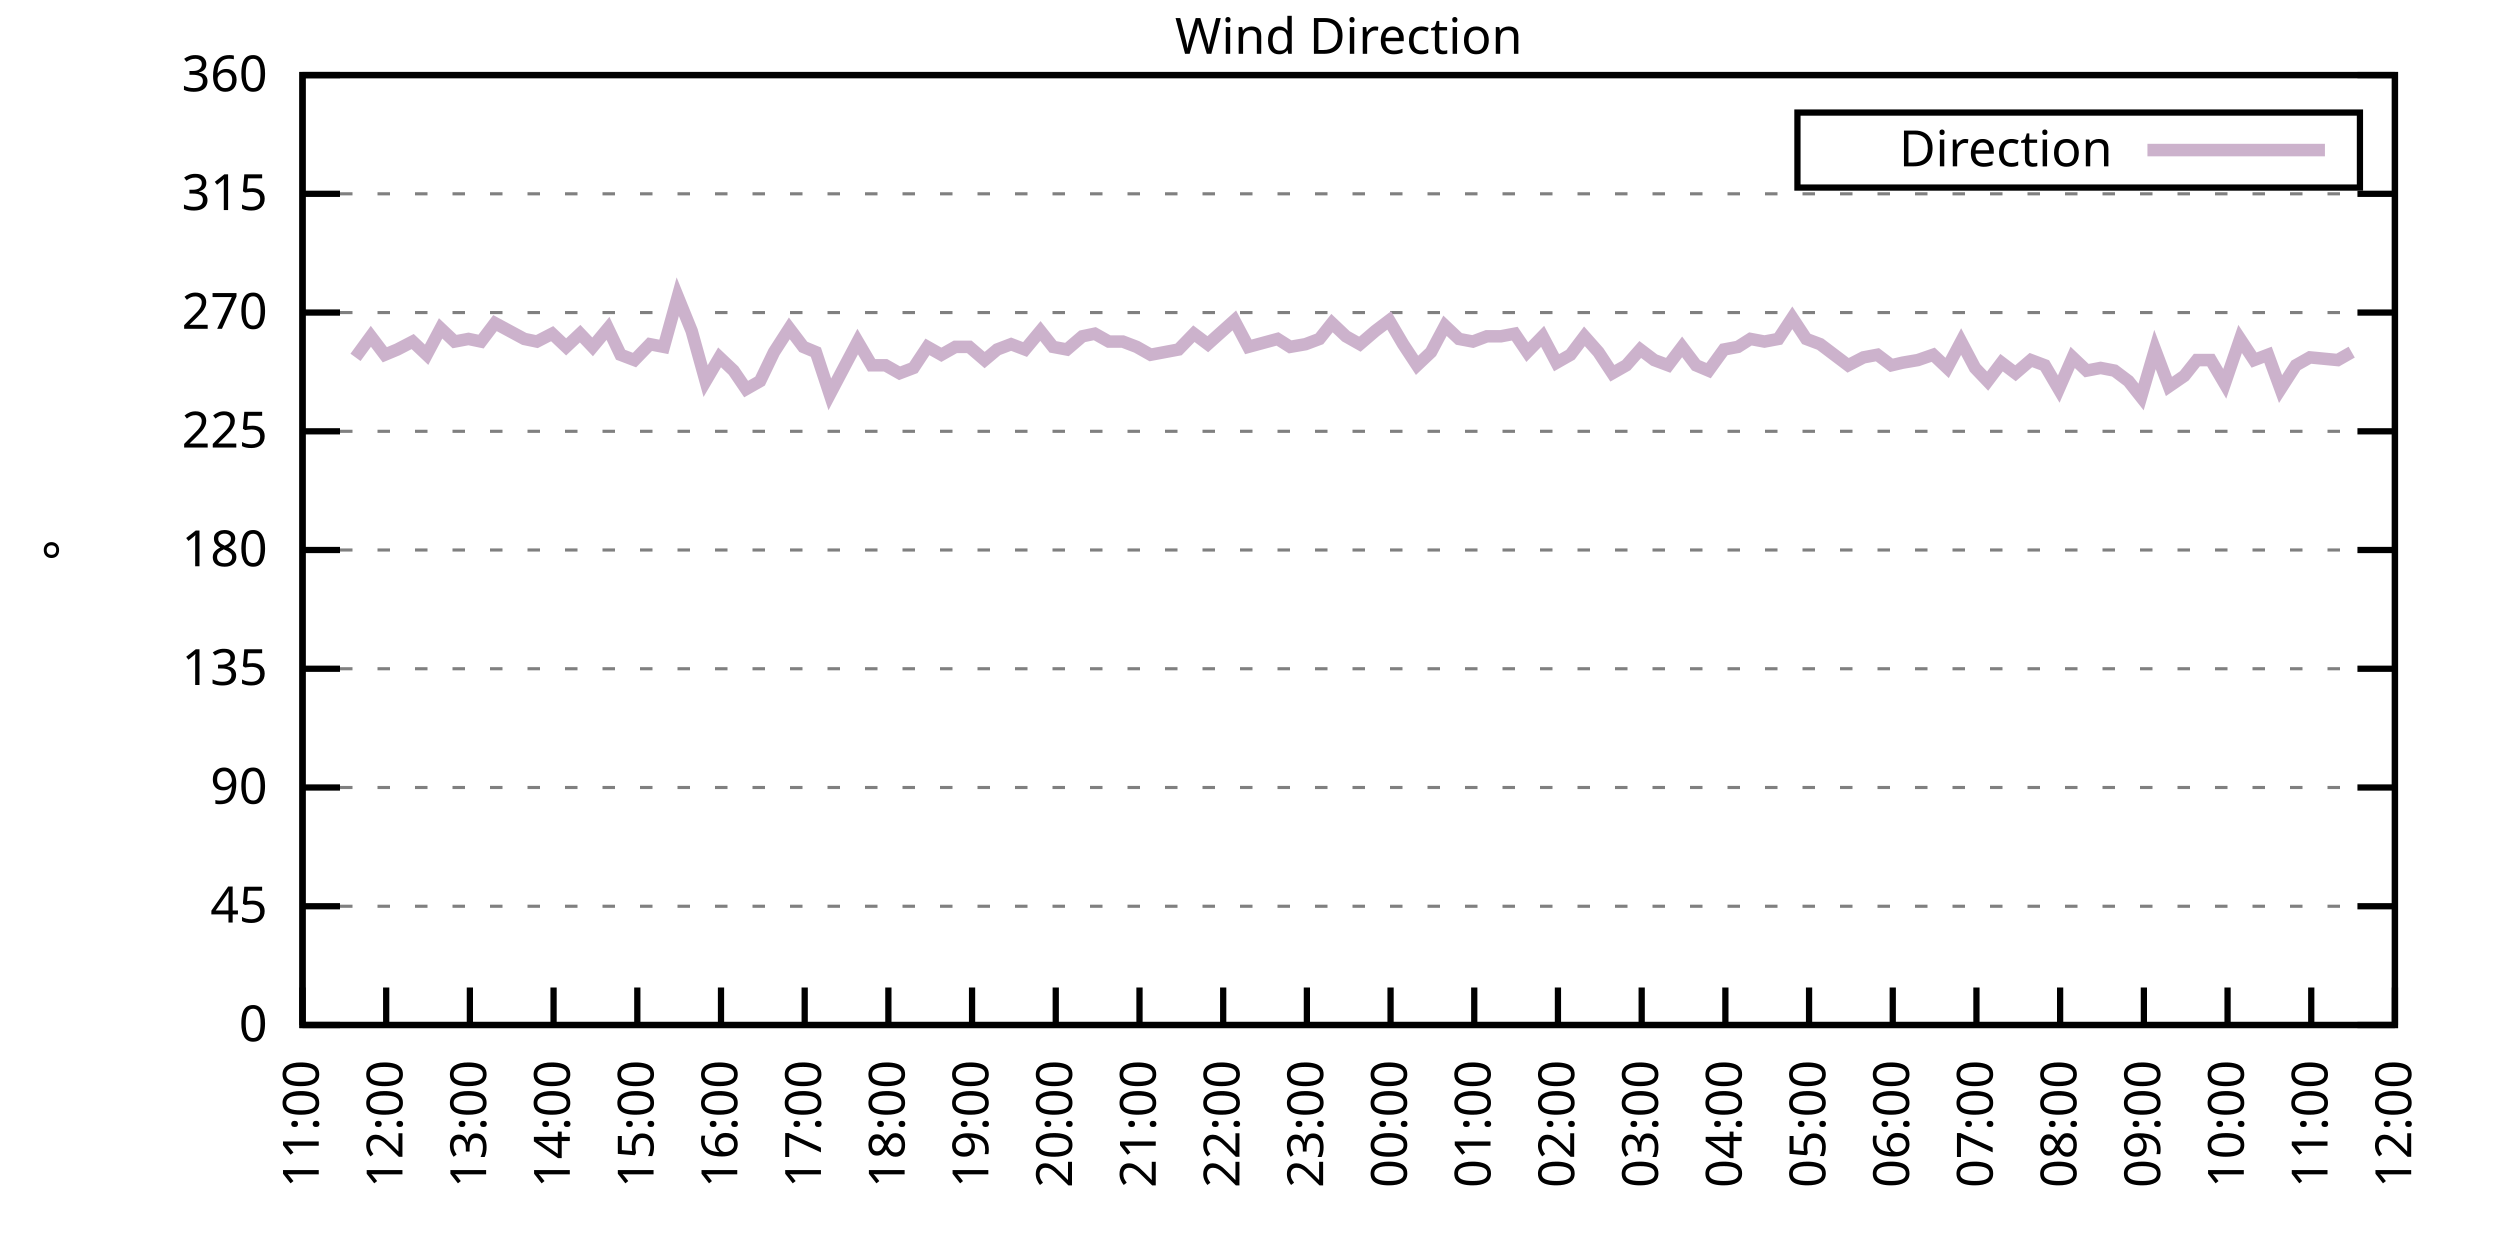
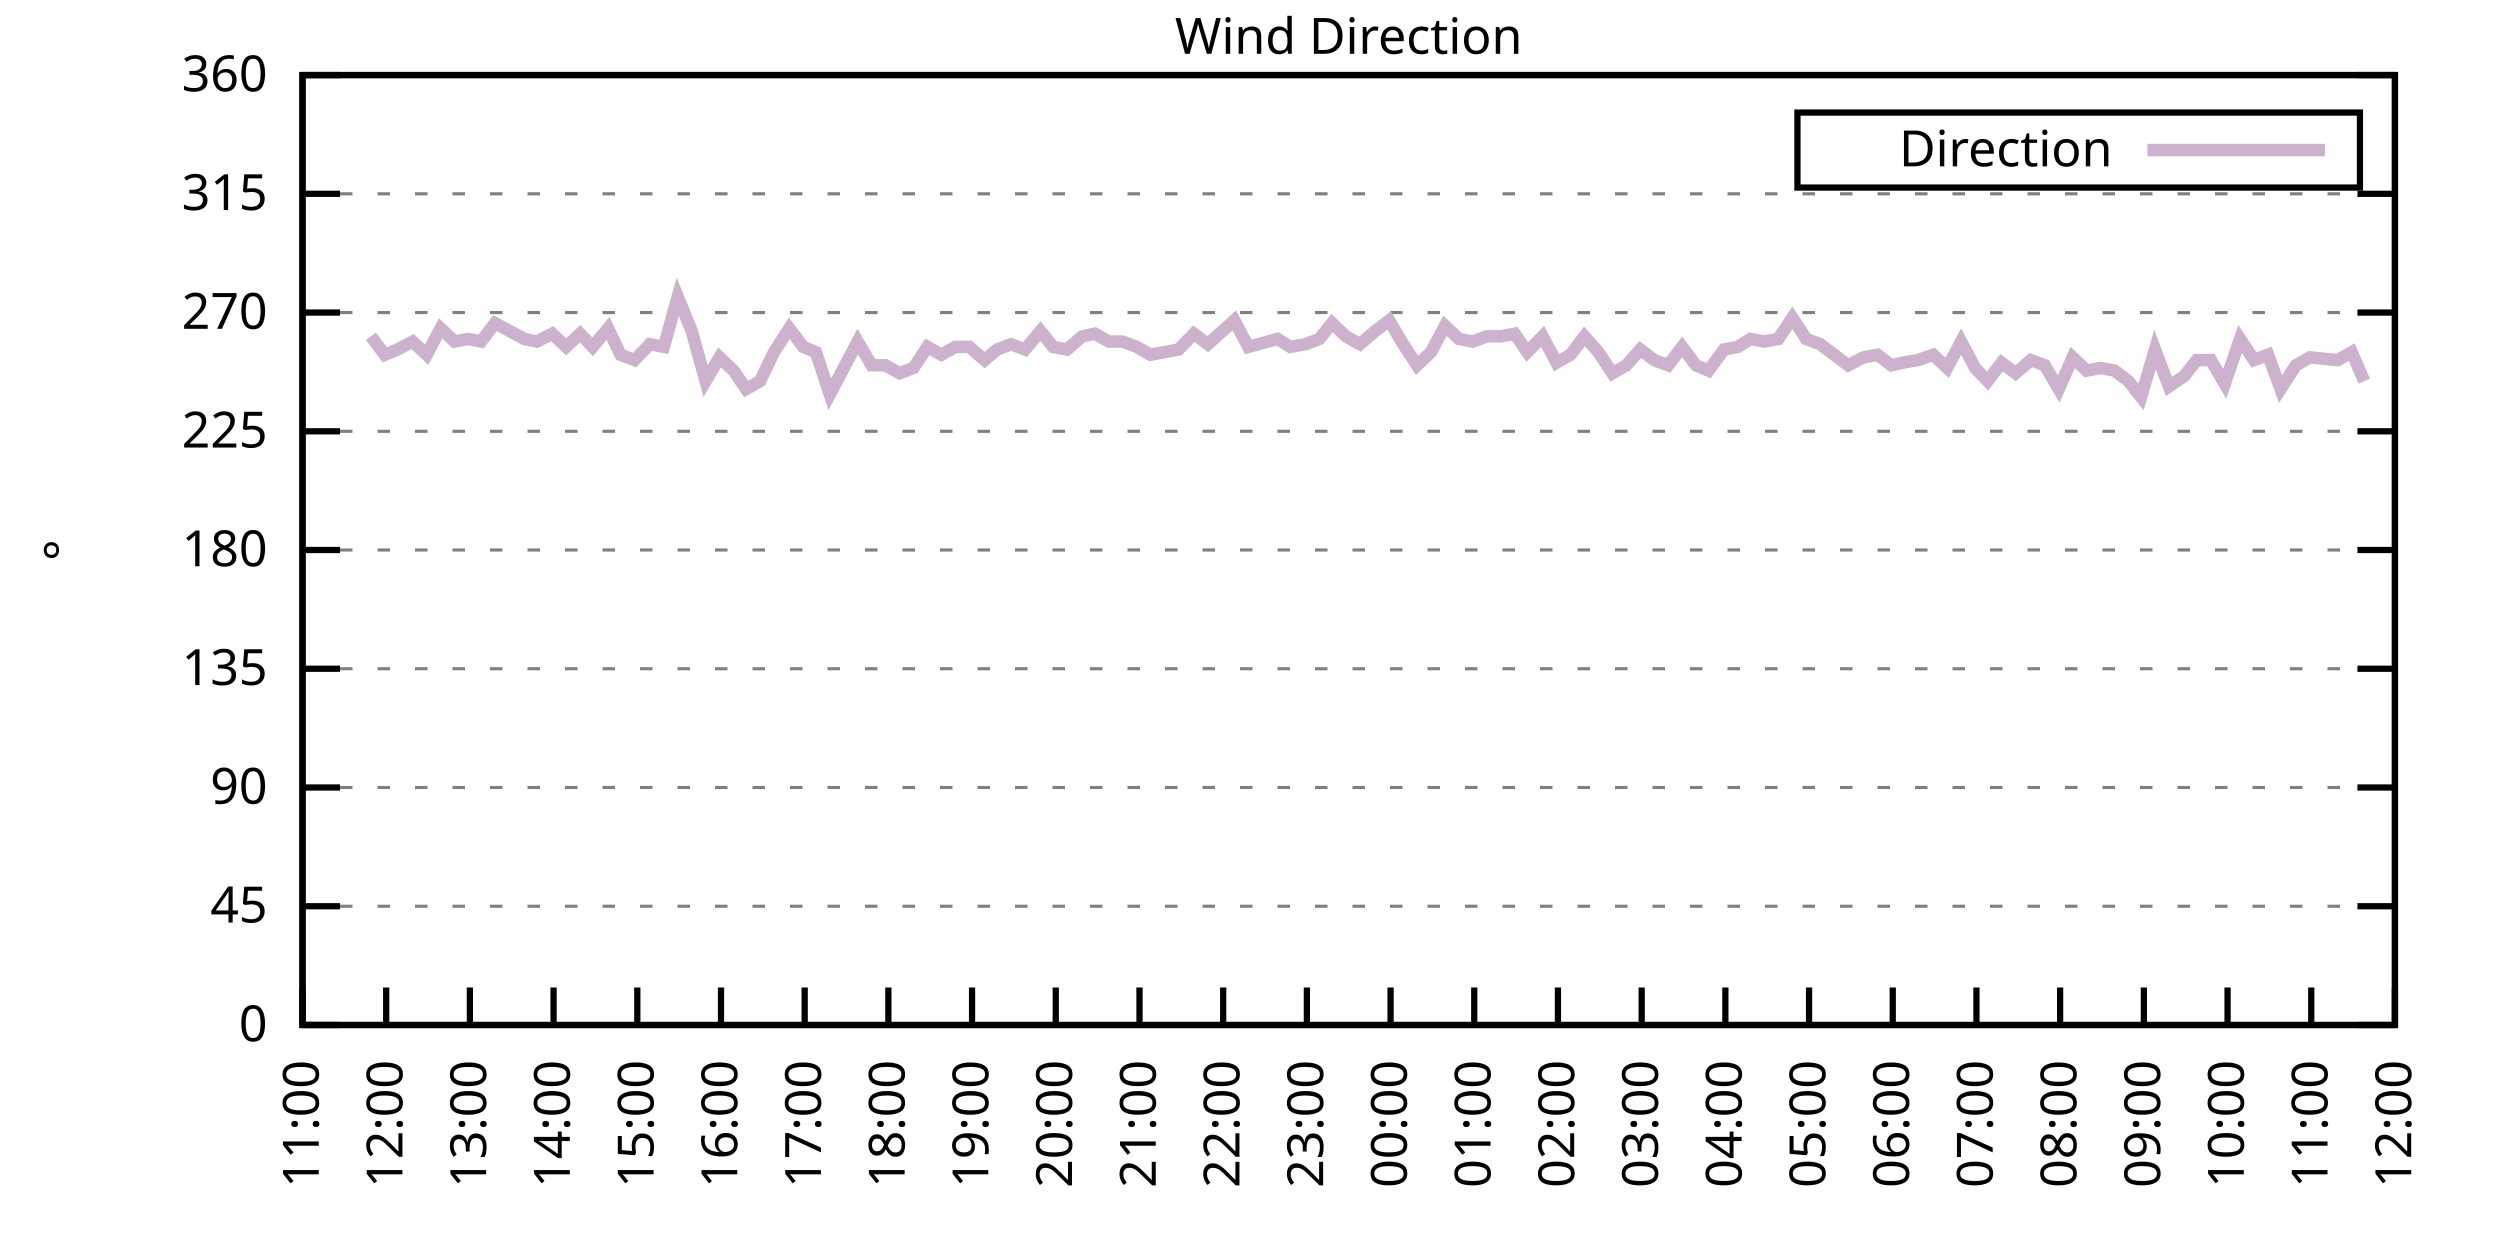
<svg xmlns="http://www.w3.org/2000/svg" xmlns:xlink="http://www.w3.org/1999/xlink" width="400" height="200" viewBox="0 0 400 200">
  <g id="gnuplot_canvas">
    <rect x="0" y="0" width="400" height="200" fill="none" />
    <defs>
      <circle id="gpDot" r="0.5" stroke-width="0.5" stroke="currentColor" />
      <path id="gpPt0" stroke-width="0.333" stroke="currentColor" d="M-1,0 h2 M0,-1 v2" />
      <path id="gpPt1" stroke-width="0.333" stroke="currentColor" d="M-1,-1 L1,1 M1,-1 L-1,1" />
      <path id="gpPt2" stroke-width="0.333" stroke="currentColor" d="M-1,0 L1,0 M0,-1 L0,1 M-1,-1 L1,1 M-1,1 L1,-1" />
      <rect id="gpPt3" stroke-width="0.333" stroke="currentColor" x="-1" y="-1" width="2" height="2" />
      <rect id="gpPt4" stroke-width="0.333" stroke="currentColor" fill="currentColor" x="-1" y="-1" width="2" height="2" />
      <circle id="gpPt5" stroke-width="0.333" stroke="currentColor" cx="0" cy="0" r="1" />
      <use xlink:href="#gpPt5" id="gpPt6" fill="currentColor" stroke="none" />
      <path id="gpPt7" stroke-width="0.333" stroke="currentColor" d="M0,-1.33 L-1.33,0.67 L1.33,0.67 z" />
      <use xlink:href="#gpPt7" id="gpPt8" fill="currentColor" stroke="none" />
      <use xlink:href="#gpPt7" id="gpPt9" stroke="currentColor" transform="rotate(180)" />
      <use xlink:href="#gpPt9" id="gpPt10" fill="currentColor" stroke="none" />
      <use xlink:href="#gpPt3" id="gpPt11" stroke="currentColor" transform="rotate(45)" />
      <use xlink:href="#gpPt11" id="gpPt12" fill="currentColor" stroke="none" />
      <path id="gpPt13" stroke-width="0.333" stroke="currentColor" d="M0,1.330 L1.265,0.411 L0.782,-1.067 L-0.782,-1.076 L-1.265,0.411 z" />
      <use xlink:href="#gpPt13" id="gpPt14" fill="currentColor" stroke="none" />
      <filter id="textbox" filterUnits="objectBoundingBox" x="0" y="0" height="1" width="1">
        <feFlood flood-color="white" flood-opacity="1" result="bgnd" />
        <feComposite in="SourceGraphic" in2="bgnd" operator="atop" />
      </filter>
      <filter id="greybox" filterUnits="objectBoundingBox" x="0" y="0" height="1" width="1">
        <feFlood flood-color="lightgrey" flood-opacity="1" result="grey" />
        <feComposite in="SourceGraphic" in2="grey" operator="atop" />
      </filter>
    </defs>
    <g fill="none" color="white" stroke="currentColor" stroke-width="1.00" stroke-linecap="butt" stroke-linejoin="miter">
</g>
    <g fill="none" color="black" stroke="currentColor" stroke-width="1.00" stroke-linecap="butt" stroke-linejoin="miter">
      <g stroke="none" shape-rendering="crispEdges">
        <polygon fill="rgb(255, 255, 255)" points="48.40,164.00 383.18,164.00 383.18,12.02 48.40,12.02 " />
      </g>
    </g>
    <g fill="none" color="black" stroke="currentColor" stroke-width="1.00" stroke-linecap="butt" stroke-linejoin="miter">
</g>
    <g fill="none" color="black" stroke="black" stroke-width="0.50" stroke-linecap="butt" stroke-linejoin="miter">
</g>
    <g fill="none" color="gray" stroke="currentColor" stroke-width="0.50" stroke-linecap="butt" stroke-linejoin="miter">
      <path stroke="gray" stroke-dasharray="2,4" class="gridline" d="M48.40,164.00 L383.19,164.00  " />
    </g>
    <g fill="none" color="gray" stroke="gray" stroke-width="1.00" stroke-linecap="butt" stroke-linejoin="miter">
</g>
    <g fill="none" color="black" stroke="currentColor" stroke-width="1.00" stroke-linecap="butt" stroke-linejoin="miter">
      <path stroke="black" d="M48.40,164.00 L54.40,164.00 M383.19,164.00 L377.19,164.00  " />
      <g transform="translate(42.80,166.60)" stroke="none" fill="black" font-family="Sans" font-size="8.00" text-anchor="end">
        <text>
          <tspan font-family="Sans"> 0</tspan>
        </text>
      </g>
    </g>
    <g fill="none" color="black" stroke="currentColor" stroke-width="1.00" stroke-linecap="butt" stroke-linejoin="miter">
</g>
    <g fill="none" color="black" stroke="black" stroke-width="0.50" stroke-linecap="butt" stroke-linejoin="miter">
</g>
    <g fill="none" color="gray" stroke="currentColor" stroke-width="0.50" stroke-linecap="butt" stroke-linejoin="miter">
      <path stroke="gray" stroke-dasharray="2,4" class="gridline" d="M48.40,145.00 L383.19,145.00  " />
    </g>
    <g fill="none" color="gray" stroke="gray" stroke-width="1.00" stroke-linecap="butt" stroke-linejoin="miter">
</g>
    <g fill="none" color="black" stroke="currentColor" stroke-width="1.00" stroke-linecap="butt" stroke-linejoin="miter">
      <path stroke="black" d="M48.40,145.00 L54.40,145.00 M383.19,145.00 L377.19,145.00  " />
      <g transform="translate(42.80,147.60)" stroke="none" fill="black" font-family="Sans" font-size="8.00" text-anchor="end">
        <text>
          <tspan font-family="Sans"> 45</tspan>
        </text>
      </g>
    </g>
    <g fill="none" color="black" stroke="currentColor" stroke-width="1.00" stroke-linecap="butt" stroke-linejoin="miter">
</g>
    <g fill="none" color="black" stroke="black" stroke-width="0.50" stroke-linecap="butt" stroke-linejoin="miter">
</g>
    <g fill="none" color="gray" stroke="currentColor" stroke-width="0.50" stroke-linecap="butt" stroke-linejoin="miter">
      <path stroke="gray" stroke-dasharray="2,4" class="gridline" d="M48.40,126.00 L383.19,126.00  " />
    </g>
    <g fill="none" color="gray" stroke="gray" stroke-width="1.00" stroke-linecap="butt" stroke-linejoin="miter">
</g>
    <g fill="none" color="black" stroke="currentColor" stroke-width="1.00" stroke-linecap="butt" stroke-linejoin="miter">
      <path stroke="black" d="M48.40,126.00 L54.40,126.00 M383.19,126.00 L377.19,126.00  " />
      <g transform="translate(42.80,128.60)" stroke="none" fill="black" font-family="Sans" font-size="8.00" text-anchor="end">
        <text>
          <tspan font-family="Sans"> 90</tspan>
        </text>
      </g>
    </g>
    <g fill="none" color="black" stroke="currentColor" stroke-width="1.00" stroke-linecap="butt" stroke-linejoin="miter">
</g>
    <g fill="none" color="black" stroke="black" stroke-width="0.50" stroke-linecap="butt" stroke-linejoin="miter">
</g>
    <g fill="none" color="gray" stroke="currentColor" stroke-width="0.50" stroke-linecap="butt" stroke-linejoin="miter">
      <path stroke="gray" stroke-dasharray="2,4" class="gridline" d="M48.40,107.00 L383.19,107.00  " />
    </g>
    <g fill="none" color="gray" stroke="gray" stroke-width="1.00" stroke-linecap="butt" stroke-linejoin="miter">
</g>
    <g fill="none" color="black" stroke="currentColor" stroke-width="1.00" stroke-linecap="butt" stroke-linejoin="miter">
      <path stroke="black" d="M48.40,107.00 L54.40,107.00 M383.19,107.00 L377.19,107.00  " />
      <g transform="translate(42.80,109.60)" stroke="none" fill="black" font-family="Sans" font-size="8.00" text-anchor="end">
        <text>
          <tspan font-family="Sans"> 135</tspan>
        </text>
      </g>
    </g>
    <g fill="none" color="black" stroke="currentColor" stroke-width="1.00" stroke-linecap="butt" stroke-linejoin="miter">
</g>
    <g fill="none" color="black" stroke="black" stroke-width="0.50" stroke-linecap="butt" stroke-linejoin="miter">
</g>
    <g fill="none" color="gray" stroke="currentColor" stroke-width="0.50" stroke-linecap="butt" stroke-linejoin="miter">
      <path stroke="gray" stroke-dasharray="2,4" class="gridline" d="M48.40,88.00 L383.19,88.00  " />
    </g>
    <g fill="none" color="gray" stroke="gray" stroke-width="1.00" stroke-linecap="butt" stroke-linejoin="miter">
</g>
    <g fill="none" color="black" stroke="currentColor" stroke-width="1.00" stroke-linecap="butt" stroke-linejoin="miter">
      <path stroke="black" d="M48.40,88.00 L54.40,88.00 M383.19,88.00 L377.19,88.00  " />
      <g transform="translate(42.80,90.60)" stroke="none" fill="black" font-family="Sans" font-size="8.00" text-anchor="end">
        <text>
          <tspan font-family="Sans"> 180</tspan>
        </text>
      </g>
    </g>
    <g fill="none" color="black" stroke="currentColor" stroke-width="1.00" stroke-linecap="butt" stroke-linejoin="miter">
</g>
    <g fill="none" color="black" stroke="black" stroke-width="0.50" stroke-linecap="butt" stroke-linejoin="miter">
</g>
    <g fill="none" color="gray" stroke="currentColor" stroke-width="0.50" stroke-linecap="butt" stroke-linejoin="miter">
      <path stroke="gray" stroke-dasharray="2,4" class="gridline" d="M48.40,69.01 L383.19,69.01  " />
    </g>
    <g fill="none" color="gray" stroke="gray" stroke-width="1.00" stroke-linecap="butt" stroke-linejoin="miter">
</g>
    <g fill="none" color="black" stroke="currentColor" stroke-width="1.00" stroke-linecap="butt" stroke-linejoin="miter">
      <path stroke="black" d="M48.40,69.01 L54.40,69.01 M383.19,69.01 L377.19,69.01  " />
      <g transform="translate(42.80,71.61)" stroke="none" fill="black" font-family="Sans" font-size="8.00" text-anchor="end">
        <text>
          <tspan font-family="Sans"> 225</tspan>
        </text>
      </g>
    </g>
    <g fill="none" color="black" stroke="currentColor" stroke-width="1.00" stroke-linecap="butt" stroke-linejoin="miter">
</g>
    <g fill="none" color="black" stroke="black" stroke-width="0.50" stroke-linecap="butt" stroke-linejoin="miter">
</g>
    <g fill="none" color="gray" stroke="currentColor" stroke-width="0.50" stroke-linecap="butt" stroke-linejoin="miter">
      <path stroke="gray" stroke-dasharray="2,4" class="gridline" d="M48.40,50.01 L383.19,50.01  " />
    </g>
    <g fill="none" color="gray" stroke="gray" stroke-width="1.00" stroke-linecap="butt" stroke-linejoin="miter">
</g>
    <g fill="none" color="black" stroke="currentColor" stroke-width="1.00" stroke-linecap="butt" stroke-linejoin="miter">
      <path stroke="black" d="M48.40,50.01 L54.40,50.01 M383.19,50.01 L377.19,50.01  " />
      <g transform="translate(42.80,52.61)" stroke="none" fill="black" font-family="Sans" font-size="8.00" text-anchor="end">
        <text>
          <tspan font-family="Sans"> 270</tspan>
        </text>
      </g>
    </g>
    <g fill="none" color="black" stroke="currentColor" stroke-width="1.00" stroke-linecap="butt" stroke-linejoin="miter">
</g>
    <g fill="none" color="black" stroke="black" stroke-width="0.50" stroke-linecap="butt" stroke-linejoin="miter">
</g>
    <g fill="none" color="gray" stroke="currentColor" stroke-width="0.50" stroke-linecap="butt" stroke-linejoin="miter">
      <path stroke="gray" stroke-dasharray="2,4" class="gridline" d="M48.40,31.01 L383.19,31.01  " />
    </g>
    <g fill="none" color="gray" stroke="gray" stroke-width="1.00" stroke-linecap="butt" stroke-linejoin="miter">
</g>
    <g fill="none" color="black" stroke="currentColor" stroke-width="1.00" stroke-linecap="butt" stroke-linejoin="miter">
      <path stroke="black" d="M48.40,31.01 L54.40,31.01 M383.19,31.01 L377.19,31.01  " />
      <g transform="translate(42.80,33.61)" stroke="none" fill="black" font-family="Sans" font-size="8.00" text-anchor="end">
        <text>
          <tspan font-family="Sans"> 315</tspan>
        </text>
      </g>
    </g>
    <g fill="none" color="black" stroke="currentColor" stroke-width="1.00" stroke-linecap="butt" stroke-linejoin="miter">
</g>
    <g fill="none" color="black" stroke="black" stroke-width="0.50" stroke-linecap="butt" stroke-linejoin="miter">
</g>
    <g fill="none" color="gray" stroke="currentColor" stroke-width="0.50" stroke-linecap="butt" stroke-linejoin="miter">
      <path stroke="gray" stroke-dasharray="2,4" class="gridline" d="M48.40,12.01 L383.19,12.01  " />
    </g>
    <g fill="none" color="gray" stroke="gray" stroke-width="1.00" stroke-linecap="butt" stroke-linejoin="miter">
</g>
    <g fill="none" color="black" stroke="currentColor" stroke-width="1.00" stroke-linecap="butt" stroke-linejoin="miter">
      <path stroke="black" d="M48.40,12.01 L54.40,12.01 M383.19,12.01 L377.19,12.01  " />
      <g transform="translate(42.80,14.61)" stroke="none" fill="black" font-family="Sans" font-size="8.00" text-anchor="end">
        <text>
          <tspan font-family="Sans"> 360</tspan>
        </text>
      </g>
    </g>
    <g fill="none" color="black" stroke="currentColor" stroke-width="1.00" stroke-linecap="butt" stroke-linejoin="miter">
      <path stroke="black" d="M48.40,164.00 L48.40,158.00  " />
      <g transform="translate(51.00,169.60) rotate(270.00)" stroke="none" fill="black" font-family="Sans" font-size="8.00" text-anchor="end">
        <text>
          <tspan font-family="Sans">11:00</tspan>
        </text>
      </g>
    </g>
    <g fill="none" color="black" stroke="currentColor" stroke-width="1.00" stroke-linecap="butt" stroke-linejoin="miter">
      <path stroke="black" d="M61.79,164.00 L61.79,158.00  " />
      <g transform="translate(64.39,169.60) rotate(270.00)" stroke="none" fill="black" font-family="Sans" font-size="8.00" text-anchor="end">
        <text>
          <tspan font-family="Sans">12:00</tspan>
        </text>
      </g>
    </g>
    <g fill="none" color="black" stroke="currentColor" stroke-width="1.00" stroke-linecap="butt" stroke-linejoin="miter">
      <path stroke="black" d="M75.18,164.00 L75.18,158.00  " />
      <g transform="translate(77.78,169.60) rotate(270.00)" stroke="none" fill="black" font-family="Sans" font-size="8.00" text-anchor="end">
        <text>
          <tspan font-family="Sans">13:00</tspan>
        </text>
      </g>
    </g>
    <g fill="none" color="black" stroke="currentColor" stroke-width="1.00" stroke-linecap="butt" stroke-linejoin="miter">
      <path stroke="black" d="M88.57,164.00 L88.57,158.00  " />
      <g transform="translate(91.17,169.60) rotate(270.00)" stroke="none" fill="black" font-family="Sans" font-size="8.00" text-anchor="end">
        <text>
          <tspan font-family="Sans">14:00</tspan>
        </text>
      </g>
    </g>
    <g fill="none" color="black" stroke="currentColor" stroke-width="1.00" stroke-linecap="butt" stroke-linejoin="miter">
      <path stroke="black" d="M101.97,164.00 L101.97,158.00  " />
      <g transform="translate(104.57,169.60) rotate(270.00)" stroke="none" fill="black" font-family="Sans" font-size="8.00" text-anchor="end">
        <text>
          <tspan font-family="Sans">15:00</tspan>
        </text>
      </g>
    </g>
    <g fill="none" color="black" stroke="currentColor" stroke-width="1.00" stroke-linecap="butt" stroke-linejoin="miter">
      <path stroke="black" d="M115.36,164.00 L115.36,158.00  " />
      <g transform="translate(117.96,169.60) rotate(270.00)" stroke="none" fill="black" font-family="Sans" font-size="8.00" text-anchor="end">
        <text>
          <tspan font-family="Sans">16:00</tspan>
        </text>
      </g>
    </g>
    <g fill="none" color="black" stroke="currentColor" stroke-width="1.00" stroke-linecap="butt" stroke-linejoin="miter">
      <path stroke="black" d="M128.75,164.00 L128.75,158.00  " />
      <g transform="translate(131.35,169.60) rotate(270.00)" stroke="none" fill="black" font-family="Sans" font-size="8.00" text-anchor="end">
        <text>
          <tspan font-family="Sans">17:00</tspan>
        </text>
      </g>
    </g>
    <g fill="none" color="black" stroke="currentColor" stroke-width="1.00" stroke-linecap="butt" stroke-linejoin="miter">
      <path stroke="black" d="M142.14,164.00 L142.14,158.00  " />
      <g transform="translate(144.74,169.60) rotate(270.00)" stroke="none" fill="black" font-family="Sans" font-size="8.00" text-anchor="end">
        <text>
          <tspan font-family="Sans">18:00</tspan>
        </text>
      </g>
    </g>
    <g fill="none" color="black" stroke="currentColor" stroke-width="1.00" stroke-linecap="butt" stroke-linejoin="miter">
      <path stroke="black" d="M155.53,164.00 L155.53,158.00  " />
      <g transform="translate(158.13,169.60) rotate(270.00)" stroke="none" fill="black" font-family="Sans" font-size="8.00" text-anchor="end">
        <text>
          <tspan font-family="Sans">19:00</tspan>
        </text>
      </g>
    </g>
    <g fill="none" color="black" stroke="currentColor" stroke-width="1.00" stroke-linecap="butt" stroke-linejoin="miter">
      <path stroke="black" d="M168.92,164.00 L168.92,158.00  " />
      <g transform="translate(171.52,169.60) rotate(270.00)" stroke="none" fill="black" font-family="Sans" font-size="8.00" text-anchor="end">
        <text>
          <tspan font-family="Sans">20:00</tspan>
        </text>
      </g>
    </g>
    <g fill="none" color="black" stroke="currentColor" stroke-width="1.00" stroke-linecap="butt" stroke-linejoin="miter">
      <path stroke="black" d="M182.32,164.00 L182.32,158.00  " />
      <g transform="translate(184.92,169.60) rotate(270.00)" stroke="none" fill="black" font-family="Sans" font-size="8.00" text-anchor="end">
        <text>
          <tspan font-family="Sans">21:00</tspan>
        </text>
      </g>
    </g>
    <g fill="none" color="black" stroke="currentColor" stroke-width="1.00" stroke-linecap="butt" stroke-linejoin="miter">
      <path stroke="black" d="M195.71,164.00 L195.71,158.00  " />
      <g transform="translate(198.31,169.60) rotate(270.00)" stroke="none" fill="black" font-family="Sans" font-size="8.00" text-anchor="end">
        <text>
          <tspan font-family="Sans">22:00</tspan>
        </text>
      </g>
    </g>
    <g fill="none" color="black" stroke="currentColor" stroke-width="1.00" stroke-linecap="butt" stroke-linejoin="miter">
      <path stroke="black" d="M209.10,164.00 L209.10,158.00  " />
      <g transform="translate(211.70,169.60) rotate(270.00)" stroke="none" fill="black" font-family="Sans" font-size="8.00" text-anchor="end">
        <text>
          <tspan font-family="Sans">23:00</tspan>
        </text>
      </g>
    </g>
    <g fill="none" color="black" stroke="currentColor" stroke-width="1.00" stroke-linecap="butt" stroke-linejoin="miter">
      <path stroke="black" d="M222.49,164.00 L222.49,158.00  " />
      <g transform="translate(225.09,169.60) rotate(270.00)" stroke="none" fill="black" font-family="Sans" font-size="8.00" text-anchor="end">
        <text>
          <tspan font-family="Sans">00:00</tspan>
        </text>
      </g>
    </g>
    <g fill="none" color="black" stroke="currentColor" stroke-width="1.00" stroke-linecap="butt" stroke-linejoin="miter">
      <path stroke="black" d="M235.88,164.00 L235.88,158.00  " />
      <g transform="translate(238.48,169.60) rotate(270.00)" stroke="none" fill="black" font-family="Sans" font-size="8.00" text-anchor="end">
        <text>
          <tspan font-family="Sans">01:00</tspan>
        </text>
      </g>
    </g>
    <g fill="none" color="black" stroke="currentColor" stroke-width="1.00" stroke-linecap="butt" stroke-linejoin="miter">
      <path stroke="black" d="M249.27,164.00 L249.27,158.00  " />
      <g transform="translate(251.87,169.60) rotate(270.00)" stroke="none" fill="black" font-family="Sans" font-size="8.00" text-anchor="end">
        <text>
          <tspan font-family="Sans">02:00</tspan>
        </text>
      </g>
    </g>
    <g fill="none" color="black" stroke="currentColor" stroke-width="1.00" stroke-linecap="butt" stroke-linejoin="miter">
      <path stroke="black" d="M262.67,164.00 L262.67,158.00  " />
      <g transform="translate(265.27,169.60) rotate(270.00)" stroke="none" fill="black" font-family="Sans" font-size="8.00" text-anchor="end">
        <text>
          <tspan font-family="Sans">03:00</tspan>
        </text>
      </g>
    </g>
    <g fill="none" color="black" stroke="currentColor" stroke-width="1.00" stroke-linecap="butt" stroke-linejoin="miter">
      <path stroke="black" d="M276.06,164.00 L276.06,158.00  " />
      <g transform="translate(278.66,169.60) rotate(270.00)" stroke="none" fill="black" font-family="Sans" font-size="8.00" text-anchor="end">
        <text>
          <tspan font-family="Sans">04:00</tspan>
        </text>
      </g>
    </g>
    <g fill="none" color="black" stroke="currentColor" stroke-width="1.00" stroke-linecap="butt" stroke-linejoin="miter">
      <path stroke="black" d="M289.45,164.00 L289.45,158.00  " />
      <g transform="translate(292.05,169.60) rotate(270.00)" stroke="none" fill="black" font-family="Sans" font-size="8.00" text-anchor="end">
        <text>
          <tspan font-family="Sans">05:00</tspan>
        </text>
      </g>
    </g>
    <g fill="none" color="black" stroke="currentColor" stroke-width="1.00" stroke-linecap="butt" stroke-linejoin="miter">
      <path stroke="black" d="M302.84,164.00 L302.84,158.00  " />
      <g transform="translate(305.44,169.60) rotate(270.00)" stroke="none" fill="black" font-family="Sans" font-size="8.00" text-anchor="end">
        <text>
          <tspan font-family="Sans">06:00</tspan>
        </text>
      </g>
    </g>
    <g fill="none" color="black" stroke="currentColor" stroke-width="1.00" stroke-linecap="butt" stroke-linejoin="miter">
      <path stroke="black" d="M316.23,164.00 L316.23,158.00  " />
      <g transform="translate(318.83,169.60) rotate(270.00)" stroke="none" fill="black" font-family="Sans" font-size="8.00" text-anchor="end">
        <text>
          <tspan font-family="Sans">07:00</tspan>
        </text>
      </g>
    </g>
    <g fill="none" color="black" stroke="currentColor" stroke-width="1.00" stroke-linecap="butt" stroke-linejoin="miter">
      <path stroke="black" d="M329.62,164.00 L329.62,158.00  " />
      <g transform="translate(332.22,169.60) rotate(270.00)" stroke="none" fill="black" font-family="Sans" font-size="8.00" text-anchor="end">
        <text>
          <tspan font-family="Sans">08:00</tspan>
        </text>
      </g>
    </g>
    <g fill="none" color="black" stroke="currentColor" stroke-width="1.00" stroke-linecap="butt" stroke-linejoin="miter">
      <path stroke="black" d="M343.02,164.00 L343.02,158.00  " />
      <g transform="translate(345.62,169.60) rotate(270.00)" stroke="none" fill="black" font-family="Sans" font-size="8.00" text-anchor="end">
        <text>
          <tspan font-family="Sans">09:00</tspan>
        </text>
      </g>
    </g>
    <g fill="none" color="black" stroke="currentColor" stroke-width="1.00" stroke-linecap="butt" stroke-linejoin="miter">
      <path stroke="black" d="M356.41,164.00 L356.41,158.00  " />
      <g transform="translate(359.01,169.60) rotate(270.00)" stroke="none" fill="black" font-family="Sans" font-size="8.00" text-anchor="end">
        <text>
          <tspan font-family="Sans">10:00</tspan>
        </text>
      </g>
    </g>
    <g fill="none" color="black" stroke="currentColor" stroke-width="1.00" stroke-linecap="butt" stroke-linejoin="miter">
      <path stroke="black" d="M369.80,164.00 L369.80,158.00  " />
      <g transform="translate(372.40,169.60) rotate(270.00)" stroke="none" fill="black" font-family="Sans" font-size="8.00" text-anchor="end">
        <text>
          <tspan font-family="Sans">11:00</tspan>
        </text>
      </g>
    </g>
    <g fill="none" color="black" stroke="currentColor" stroke-width="1.00" stroke-linecap="butt" stroke-linejoin="miter">
      <path stroke="black" d="M383.19,164.00 L383.19,158.00  " />
      <g transform="translate(385.79,169.60) rotate(270.00)" stroke="none" fill="black" font-family="Sans" font-size="8.00" text-anchor="end">
        <text>
          <tspan font-family="Sans">12:00</tspan>
        </text>
      </g>
    </g>
    <g fill="none" color="black" stroke="currentColor" stroke-width="1.00" stroke-linecap="butt" stroke-linejoin="miter">
</g>
    <g fill="none" color="black" stroke="currentColor" stroke-width="1.00" stroke-linecap="butt" stroke-linejoin="miter">
      <path stroke="black" d="M48.40,12.01 L48.40,164.00 L383.19,164.00 L383.19,12.01 L48.40,12.01 Z  " />
    </g>
    <g fill="none" color="black" stroke="currentColor" stroke-width="1.00" stroke-linecap="butt" stroke-linejoin="miter">
</g>
    <g fill="none" color="black" stroke="currentColor" stroke-width="1.00" stroke-linecap="butt" stroke-linejoin="miter">
      <path stroke="black" d="M287.59,30.01 L287.59,18.01 L377.59,18.01 L377.59,30.01 L287.59,30.01 Z  " />
    </g>
    <g id="Wind_direction_plot_1">
      <g fill="none" color="white" stroke="black" stroke-width="2.00" stroke-linecap="butt" stroke-linejoin="miter">
</g>
      <g fill="none" color="black" stroke="currentColor" stroke-width="2.00" stroke-linecap="butt" stroke-linejoin="miter">
        <g transform="translate(337.99,26.61)" stroke="none" fill="black" font-family="Sans" font-size="8.00" text-anchor="end">
          <text>
            <tspan font-family="Sans">Direction</tspan>
          </text>
        </g>
      </g>
      <g fill="none" color="black" stroke="currentColor" stroke-width="2.00" stroke-linecap="butt" stroke-linejoin="miter">
-         <path stroke="rgb(204, 178, 204)" d="M343.59,24.01 L371.99,24.01 M56.88,57.18 L59.34,53.81 L61.57,56.76 L63.58,55.92 L66.03,54.65 L68.26,56.76   L70.50,52.54 L72.73,54.65 L74.96,54.23 L76.97,54.65 L79.20,51.70 L83.89,54.23 L85.90,54.65 L88.35,53.39   L90.58,55.50 L92.82,53.39 L94.82,55.50 L97.28,52.54 L99.29,56.76 L101.52,57.61 L103.98,55.07 L106.21,55.50   L108.44,47.47 L110.67,52.96 L112.90,60.98 L115.13,57.18 L117.37,59.30 L119.38,62.25 L121.61,60.98 L123.84,56.34   L126.29,52.54 L128.53,55.50 L130.54,56.34 L132.77,63.10 L135.22,58.45 L137.23,54.65 L139.46,58.45 L141.69,58.45   L143.93,59.72 L146.16,58.87 L148.39,55.50 L150.62,56.76 L152.85,55.50 L155.09,55.50 L157.54,57.61 L159.55,55.92   L161.78,55.07 L164.01,55.92 L166.47,52.96 L168.48,55.50 L170.71,55.92 L173.17,53.81 L175.17,53.39 L177.41,54.65   L179.64,54.65 L181.87,55.50 L184.10,56.76 L186.33,56.34 L188.57,55.92 L191.02,53.39 L193.25,55.07 L197.49,51.27   L199.73,55.50 L204.41,54.23 L206.42,55.50 L208.88,55.07 L211.11,54.23 L213.12,51.70 L215.35,53.81 L217.58,55.07   L220.04,52.96 L222.27,51.27 L224.50,55.07 L226.73,58.45 L228.96,56.34 L231.20,52.12 L233.43,54.23 L235.66,54.65   L237.89,53.81 L240.12,53.81 L242.36,53.39 L244.36,56.34 L246.82,53.81 L249.05,58.03 L251.28,56.76 L253.51,53.81   L255.75,56.34 L257.98,59.72 L260.21,58.45 L262.44,55.92 L264.67,57.61 L266.91,58.45 L269.14,55.50 L271.37,58.45   L273.38,59.30 L275.83,55.92 L278.07,55.50 L280.07,54.23 L282.31,54.65 L284.54,54.23 L286.77,50.85 L289.00,54.23   L291.23,55.07 L295.70,58.45 L298.15,57.18 L300.39,56.76 L302.62,58.45 L304.40,58.03 L306.86,57.61 L309.31,56.76   L311.54,58.87 L313.78,54.65 L316.01,58.87 L318.02,60.98 L320.25,58.03 L322.48,59.72 L324.94,57.61 L327.17,58.45   L329.40,62.25 L331.63,57.18 L333.86,59.30 L336.10,58.87 L338.33,59.30 L340.56,60.98 L342.57,63.52 L344.80,55.92   L347.03,61.83 L349.49,60.14 L351.50,57.61 L353.73,57.61 L355.96,61.41 L358.42,54.23 L360.65,57.61 L362.88,56.76   L364.89,62.25 L367.34,58.45 L369.58,57.18 L374.04,57.61 L376.27,56.34  " />
+         <path stroke="rgb(204, 178, 204)" d="M343.59,24.01 L371.99,24.01 M59.34,53.81 L61.57,56.76 L63.58,55.92 L66.03,54.65 L68.26,56.76 L70.50,52.54   L72.73,54.65 L74.96,54.23 L76.97,54.65 L79.20,51.70 L83.89,54.23 L85.90,54.65 L88.35,53.39 L90.58,55.50   L92.82,53.39 L94.82,55.50 L97.28,52.54 L99.29,56.76 L101.52,57.61 L103.98,55.07 L106.21,55.50 L108.44,47.47   L110.67,52.96 L112.90,60.98 L115.13,57.18 L117.37,59.30 L119.38,62.25 L121.61,60.98 L123.84,56.34 L126.29,52.54   L128.53,55.50 L130.54,56.34 L132.77,63.10 L135.22,58.45 L137.23,54.65 L139.46,58.45 L141.69,58.45 L143.93,59.72   L146.16,58.87 L148.39,55.50 L150.62,56.76 L152.85,55.50 L155.09,55.50 L157.54,57.61 L159.55,55.92 L161.78,55.07   L164.01,55.92 L166.47,52.96 L168.48,55.50 L170.71,55.92 L173.17,53.81 L175.17,53.39 L177.41,54.65 L179.64,54.65   L181.87,55.50 L184.10,56.76 L186.33,56.34 L188.57,55.92 L191.02,53.39 L193.25,55.07 L197.49,51.27 L199.73,55.50   L204.41,54.23 L206.42,55.50 L208.88,55.07 L211.11,54.23 L213.12,51.70 L215.35,53.81 L217.58,55.07 L220.04,52.96   L222.27,51.27 L224.50,55.07 L226.73,58.45 L228.96,56.34 L231.20,52.12 L233.43,54.23 L235.66,54.65 L237.89,53.81   L240.12,53.81 L242.36,53.39 L244.36,56.34 L246.82,53.81 L249.05,58.03 L251.28,56.76 L253.51,53.81 L255.75,56.34   L257.98,59.72 L260.21,58.45 L262.44,55.92 L264.67,57.61 L266.91,58.45 L269.14,55.50 L271.37,58.45 L273.38,59.30   L275.83,55.92 L278.07,55.50 L280.07,54.23 L282.31,54.65 L284.54,54.23 L286.77,50.85 L289.00,54.23 L291.23,55.07   L295.70,58.45 L298.15,57.18 L300.39,56.76 L302.62,58.45 L304.40,58.03 L306.86,57.61 L309.31,56.76 L311.54,58.87   L313.78,54.65 L316.01,58.87 L318.02,60.98 L320.25,58.03 L322.48,59.72 L324.94,57.61 L327.17,58.45 L329.40,62.25   L331.63,57.18 L333.86,59.30 L336.10,58.87 L338.33,59.30 L340.56,60.98 L342.57,63.52 L344.80,55.92 L347.03,61.83   L349.49,60.14 L351.50,57.61 L353.73,57.61 L355.96,61.41 L358.42,54.23 L360.65,57.61 L362.88,56.76 L364.89,62.25   L367.34,58.45 L369.58,57.18 L374.04,57.61 L376.27,56.34 L378.28,60.98  " />
      </g>
    </g>
    <g fill="none" color="black" stroke="currentColor" stroke-width="2.00" stroke-linecap="butt" stroke-linejoin="miter">
</g>
    <g fill="none" color="black" stroke="black" stroke-width="1.00" stroke-linecap="butt" stroke-linejoin="miter">
</g>
    <g fill="none" color="black" stroke="currentColor" stroke-width="1.00" stroke-linecap="butt" stroke-linejoin="miter">
      <path stroke="black" d="M48.40,12.01 L48.40,164.00 L383.19,164.00 L383.19,12.01 L48.40,12.01 Z  " />
      <g transform="translate(12.80,88.01) rotate(270.00)" stroke="none" fill="black" font-family="Sans" font-size="8.00" text-anchor="middle">
        <text>
          <tspan font-family="Sans">°</tspan>
        </text>
      </g>
    </g>
    <g fill="none" color="black" stroke="currentColor" stroke-width="1.00" stroke-linecap="butt" stroke-linejoin="miter">
</g>
    <g fill="none" color="black" stroke="currentColor" stroke-width="1.00" stroke-linecap="butt" stroke-linejoin="miter">
      <g transform="translate(215.79,8.61)" stroke="none" fill="black" font-family="Sans" font-size="8.00" text-anchor="middle">
        <text>
          <tspan font-family="Sans">Wind Direction</tspan>
        </text>
      </g>
    </g>
    <g fill="none" color="black" stroke="currentColor" stroke-width="1.00" stroke-linecap="butt" stroke-linejoin="miter">
</g>
  </g>
</svg>
